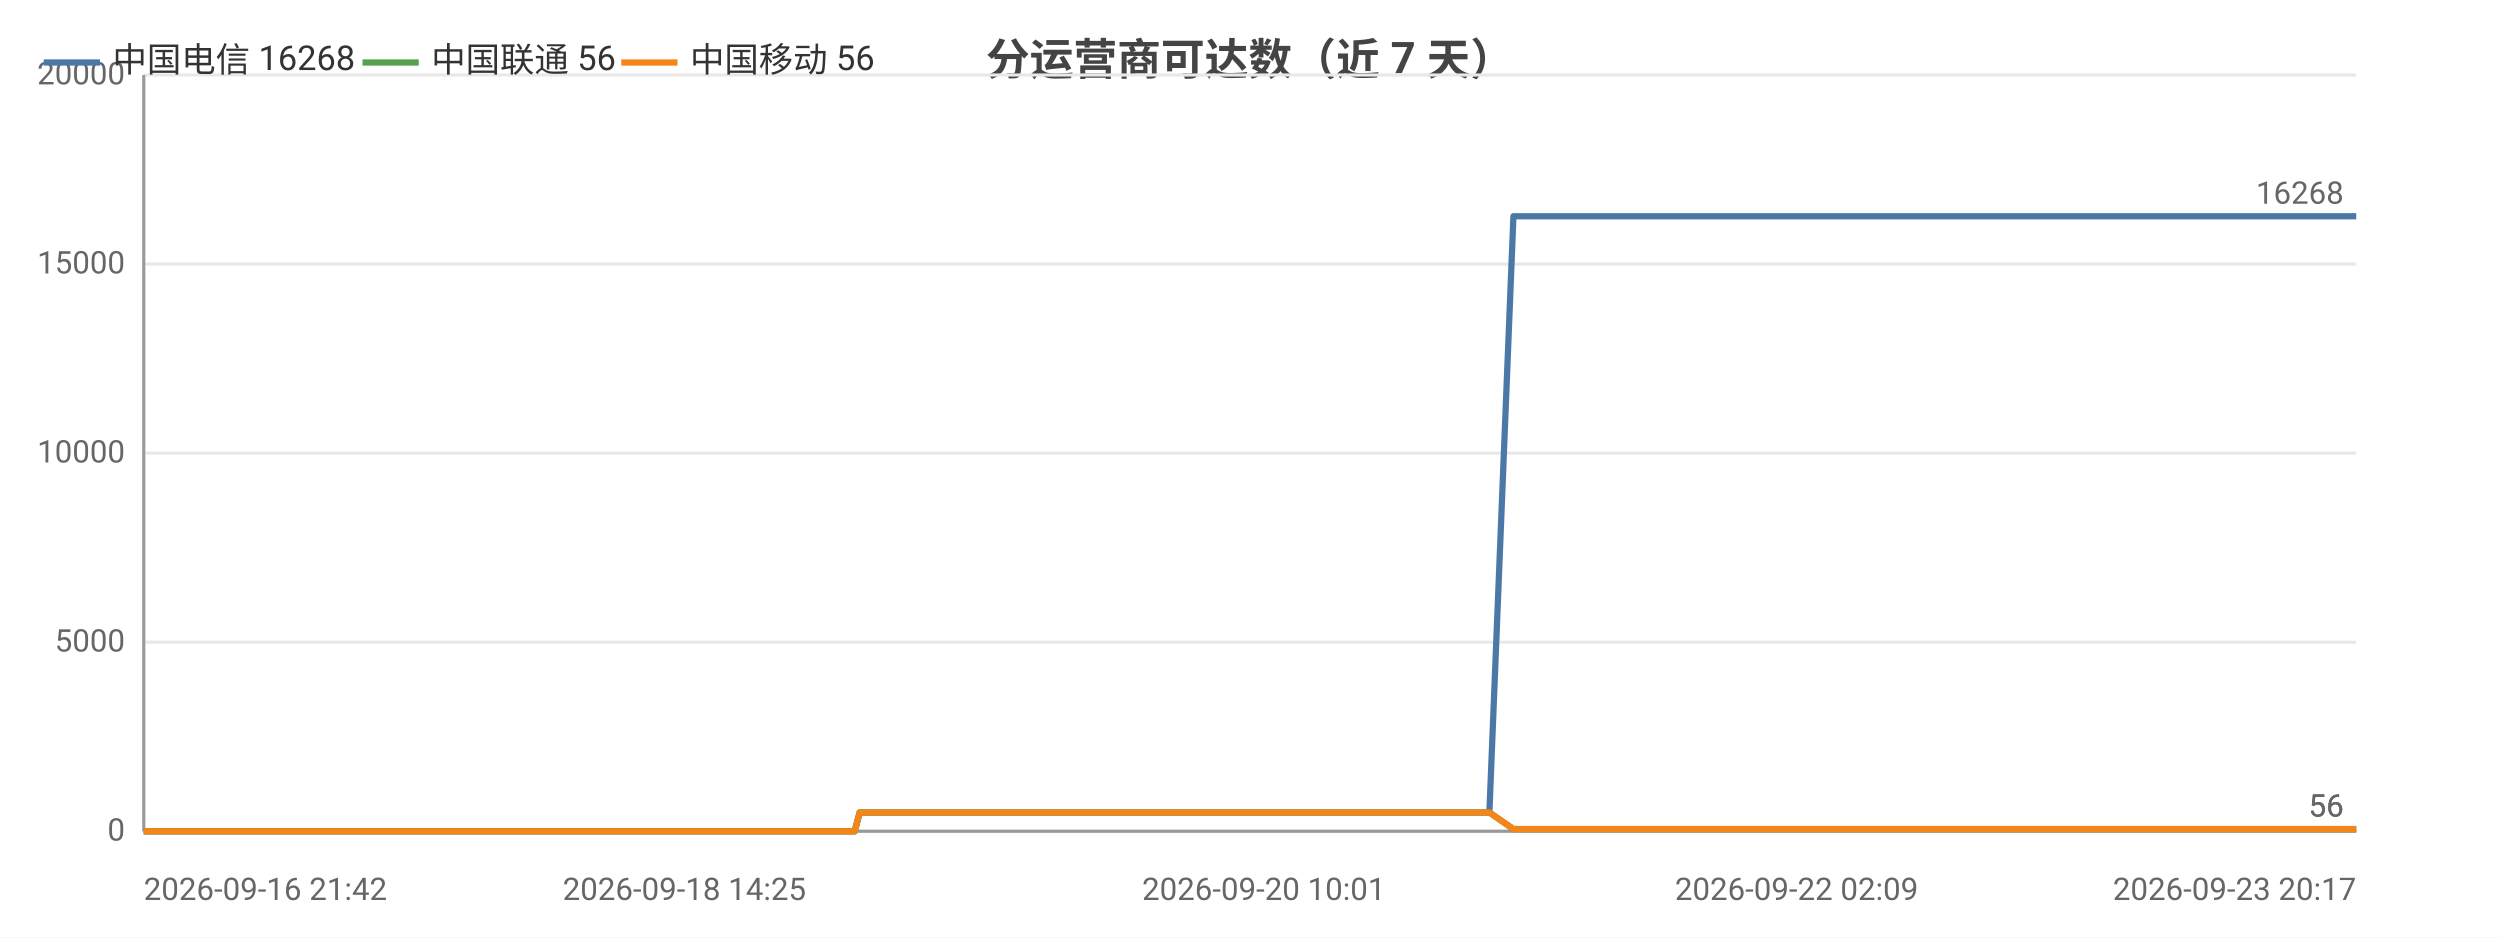
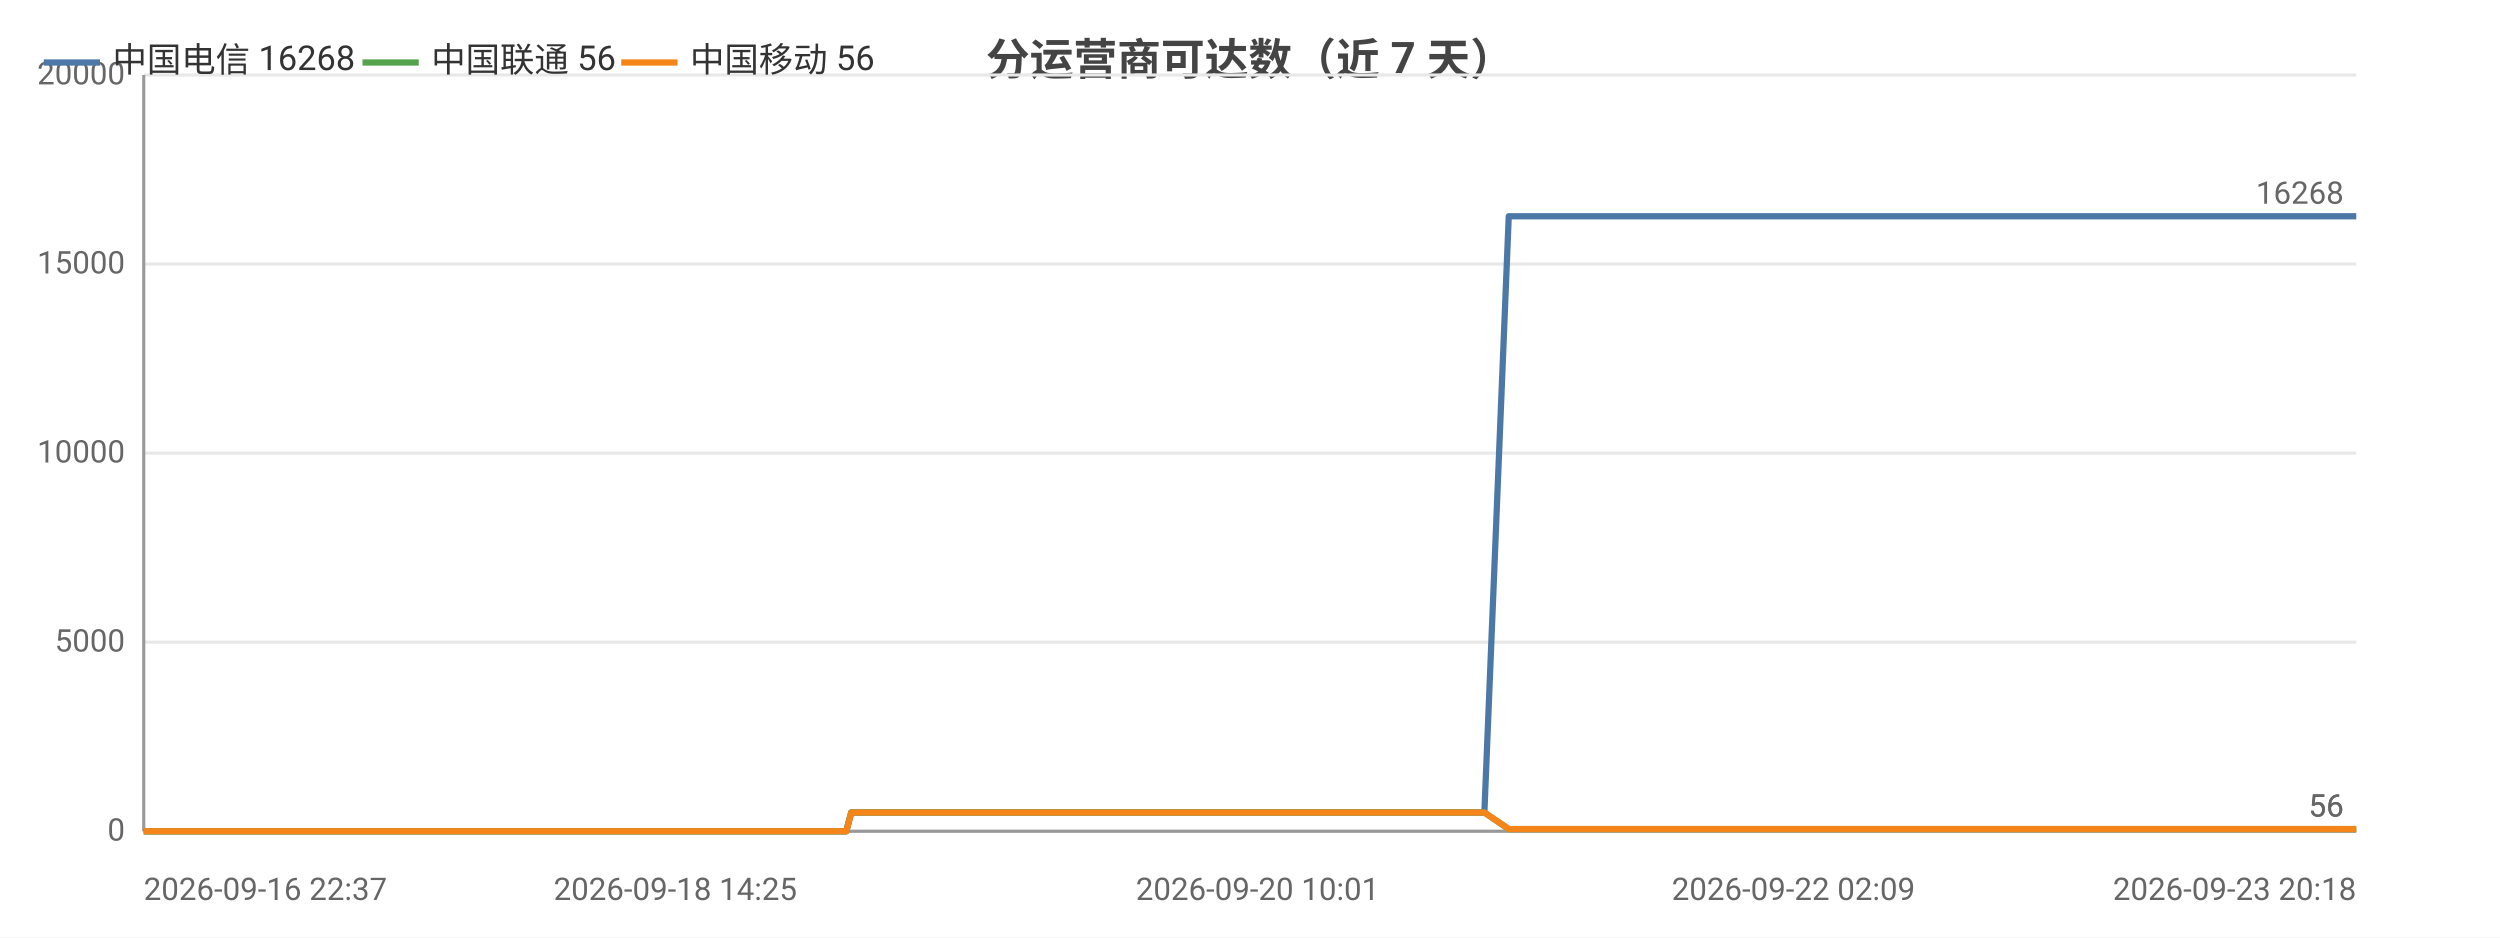
<svg xmlns="http://www.w3.org/2000/svg" width="800" height="300" viewBox="0 0 800 300">
  <rect width="800" height="300" fill="#ffffff" />
  <style>text{font-family:system-ui,-apple-system,'Segoe UI',Roboto,'PingFang SC','Microsoft YaHei','Noto Sans CJK SC',sans-serif}.g{stroke:#e8e8e8;stroke-width:1}.a{stroke:#999;stroke-width:1}.t{font-size:10px;fill:#666}.m{font-size:10px;text-anchor:middle;fill:#666}.e{font-size:10px;text-anchor:end;fill:#666}.l{font-size:11px;fill:#333}.tt{font-size:14px;font-weight:600;text-anchor:middle;fill:#444}.em{font-size:13px;text-anchor:middle;fill:#999}</style>
  <text class="tt" x="400.0" y="24">分运营商可达数（近 7 天）</text>
  <line class="g" x1="46" y1="266" x2="754" y2="266" />
  <text class="e" x="40" y="269">0</text>
  <line class="g" x1="46" y1="205.5" x2="754" y2="205.5" />
  <text class="e" x="40" y="208.5">5000</text>
  <line class="g" x1="46" y1="145" x2="754" y2="145" />
  <text class="e" x="40" y="148">10000</text>
  <line class="g" x1="46" y1="84.5" x2="754" y2="84.5" />
  <text class="e" x="40" y="87.5">15000</text>
  <line class="g" x1="46" y1="24" x2="754" y2="24" />
  <text class="e" x="40" y="27">20000</text>
  <line class="a" x1="46" y1="24" x2="46" y2="266" />
  <line class="a" x1="46" y1="266" x2="754" y2="266" />
-   <polyline fill="none" stroke="#4c78a8" stroke-width="2" stroke-linejoin="round" points="46,266 49.8,266 49.9,266 51.1,266 56.2,266 56.2,266 59.4,266 64.5,266 66.2,266 66.7,266 76.4,266 78.0,266 86.4,266 88.5,266 89.6,266 92.0,266 93.2,266 93.3,266 93.9,266 94.6,266 96.5,266 98.4,266 99.9,266 105.0,266 107.7,266 114.3,266 118.0,266 118.1,266 123.0,266 124.5,266 134.5,266 137.8,266 137.8,266 143.2,266 143.2,266 145.1,266 148.1,266 151.4,266 151.5,266 155.9,266 155.9,266 157.4,266 161.0,266 163.6,266 163.6,266 175.0,266 175.1,266 176.9,266 182.5,266 190.1,266 199.1,266 199.2,266 200.8,266 204.1,266 204.2,266 213.6,266 217.6,266 217.6,266 219.0,266 233.7,266 241.4,266 241.5,266 243.4,266 243.5,266 248.0,266 255.1,266 257.7,266 257.7,266 260.7,266 262.4,266 271.9,266 271.9,266 273.5,266 275.1,260.0 275.1,260.0 281.3,260.0 295.9,260.0 295.9,260.0 297.9,260.0 305.8,260.0 305.9,260.0 305.9,260.0 307.7,260.0 308.7,260.0 309.7,260.0 318.2,260.0 320.9,260.0 321.0,260.0 322.8,260.0 328.0,260.0 333.7,260.0 335.8,260.0 335.8,260.0 337.7,260.0 340.1,260.0 346.7,260.0 348.8,260.0 348.8,260.0 350.5,260.0 355.3,260.0 357.4,260.0 357.4,260.0 357.8,260.0 359.4,260.0 361.8,260.0 363.4,260.0 379.5,260.0 379.5,260.0 381.6,260.0 384.7,260.0 387.7,260.0 388.6,260.0 404.4,260.0 404.4,260.0 406.1,260.0 411.9,260.0 414.1,260.0 426.7,260.0 426.7,260.0 428.4,260.0 431.8,260.0 439.6,260.0 440.2,260.0 442.4,260.0 442.7,260.0 451.4,260.0 451.5,260.0 453.1,260.0 453.6,260.0 458.2,260.0 464.5,260.0 465.1,260.0 468.1,260.0 468.1,260.0 470.1,260.0 476.5,260.0 476.6,260.0 484.3,69.2 484.3,69.2 484.4,69.2 487.0,69.2 495.9,69.2 496.0,69.2 498.1,69.2 504.0,69.2 509.1,69.2 509.2,69.2 509.5,69.2 509.5,69.2 511.4,69.2 520.5,69.2 525.5,69.2 525.5,69.2 536.2,69.2 536.3,69.2 536.5,69.2 536.6,69.2 538.5,69.2 547.6,69.2 553.2,69.2 553.2,69.2 560.0,69.2 560.0,69.2 561.6,69.2 564.1,69.2 566.2,69.2 573.2,69.2 573.3,69.2 574.9,69.2 586.1,69.2 586.1,69.2 588.6,69.2 600.5,69.2 600.5,69.2 602.1,69.2 607.8,69.2 616.9,69.2 621.2,69.2 621.3,69.2 628.6,69.2 628.6,69.2 639.2,69.2 643.9,69.2 645.9,69.2 645.9,69.2 646.0,69.2 656.3,69.2 657.8,69.2 658.3,69.2 659.5,69.2 659.5,69.2 669.5,69.2 669.6,69.2 669.6,69.2 671.5,69.2 671.7,69.2 685.5,69.2 685.5,69.2 687.1,69.2 692.9,69.2 693.0,69.2 701.6,69.2 707.9,69.2 709.7,69.2 716.6,69.2 726.6,69.2 732.1,69.2 733.6,69.2 739.4,69.2 739.5,69.2 746.9,69.2 752.2,69.2 754.0,69.2 754,69.2" />
+   <polyline fill="none" stroke="#4c78a8" stroke-width="2" stroke-linejoin="round" points="46,266 46.0,266 47.2,266 52.4,266 52.4,266 55.6,266 60.7,266 62.5,266 62.9,266 72.7,266 74.3,266 82.8,266 84.8,266 86.0,266 88.4,266 89.6,266 89.7,266 90.3,266 90.9,266 92.9,266 94.8,266 96.3,266 101.5,266 104.1,266 110.8,266 114.5,266 114.6,266 119.5,266 121.1,266 131.1,266 134.4,266 134.5,266 139.8,266 139.9,266 141.8,266 144.8,266 148.1,266 148.2,266 152.6,266 152.6,266 154.2,266 157.8,266 160.3,266 160.4,266 171.8,266 171.9,266 173.7,266 179.4,266 187.0,266 196.1,266 196.1,266 197.7,266 201.1,266 201.1,266 210.6,266 214.6,266 214.7,266 216.1,266 230.8,266 238.6,266 238.6,266 240.6,266 240.7,266 245.2,266 252.3,266 254.9,266 255.0,266 258.0,266 259.7,266 269.2,266 269.3,266 270.8,266 272.4,260.0 272.5,260.0 278.7,260.0 293.3,260.0 293.3,260.0 295.3,260.0 303.3,260.0 303.4,260.0 303.4,260.0 305.3,260.0 306.2,260.0 307.3,260.0 315.8,260.0 318.5,260.0 318.6,260.0 320.4,260.0 325.6,260.0 331.4,260.0 333.5,260.0 333.5,260.0 335.4,260.0 337.8,260.0 344.4,260.0 346.6,260.0 346.6,260.0 348.2,260.0 353.1,260.0 355.2,260.0 355.2,260.0 355.6,260.0 357.2,260.0 359.6,260.0 361.2,260.0 377.4,260.0 377.4,260.0 379.5,260.0 382.6,260.0 385.6,260.0 386.5,260.0 402.4,260.0 402.4,260.0 404.1,260.0 410.0,260.0 412.2,260.0 424.8,260.0 424.9,260.0 426.6,260.0 429.9,260.0 437.8,260.0 438.5,260.0 440.6,260.0 440.9,260.0 449.7,260.0 449.8,260.0 451.4,260.0 451.9,260.0 456.5,260.0 462.8,260.0 463.5,260.0 466.4,260.0 466.5,260.0 468.5,260.0 474.9,260.0 475.0,260.0 482.8,69.2 482.8,69.2 482.9,69.2 485.5,69.2 494.5,69.2 494.5,69.2 496.6,69.2 502.6,69.2 507.7,69.2 507.8,69.2 508.1,69.2 508.1,69.2 510.0,69.2 519.1,69.2 524.1,69.2 524.2,69.2 534.9,69.2 535.0,69.2 535.2,69.2 535.3,69.2 537.3,69.2 546.4,69.2 552.0,69.2 552.1,69.2 558.8,69.2 558.9,69.2 560.5,69.2 563.0,69.2 565.1,69.2 572.1,69.2 572.2,69.2 573.9,69.2 585.1,69.2 585.1,69.2 587.6,69.2 599.5,69.2 599.6,69.2 601.2,69.2 606.9,69.2 616.1,69.2 620.4,69.2 620.5,69.2 627.8,69.2 627.9,69.2 638.5,69.2 643.2,69.2 645.2,69.2 645.2,69.2 645.3,69.2 655.7,69.2 657.2,69.2 657.7,69.2 658.9,69.2 658.9,69.2 668.9,69.2 669.0,69.2 669.0,69.2 670.9,69.2 671.2,69.2 685.0,69.2 685.1,69.2 686.6,69.2 692.5,69.2 692.5,69.2 701.2,69.2 707.6,69.2 709.3,69.2 716.3,69.2 726.4,69.2 731.9,69.2 733.4,69.2 739.3,69.2 739.3,69.2 746.8,69.2 752.1,69.2 753.8,69.2 753.9,69.2 754,69.2" />
  <text class="t" x="750" y="65.2" text-anchor="end" fill="#4c78a8">16268</text>
-   <polyline fill="none" stroke="#54a24b" stroke-width="2" stroke-linejoin="round" points="46,266 49.8,266 49.9,266 51.1,266 56.2,266 56.2,266 59.4,266 64.5,266 66.2,266 66.7,266 76.4,266 78.0,266 86.4,266 88.5,266 89.6,266 92.0,266 93.2,266 93.3,266 93.9,266 94.6,266 96.5,266 98.4,266 99.9,266 105.0,266 107.7,266 114.3,266 118.0,266 118.1,266 123.0,266 124.5,266 134.5,266 137.8,266 137.8,266 143.2,266 143.2,266 145.1,266 148.1,266 151.4,266 151.5,266 155.9,266 155.9,266 157.4,266 161.0,266 163.6,266 163.6,266 175.0,266 175.1,266 176.9,266 182.5,266 190.1,266 199.1,266 199.2,266 200.8,266 204.1,266 204.2,266 213.6,266 217.6,266 217.6,266 219.0,266 233.7,266 241.4,266 241.5,266 243.4,266 243.5,266 248.0,266 255.1,266 257.7,266 257.7,266 260.7,266 262.4,266 271.9,266 271.9,266 273.5,266 275.1,260.0 275.1,260.0 281.3,260.0 295.9,260.0 295.9,260.0 297.9,260.0 305.8,260.0 305.9,260.0 305.9,260.0 307.7,260.0 308.7,260.0 309.7,260.0 318.2,260.0 320.9,260.0 321.0,260.0 322.8,260.0 328.0,260.0 333.7,260.0 335.8,260.0 335.8,260.0 337.7,260.0 340.1,260.0 346.7,260.0 348.8,260.0 348.8,260.0 350.5,260.0 355.3,260.0 357.4,260.0 357.4,260.0 357.8,260.0 359.4,260.0 361.8,260.0 363.4,260.0 379.5,260.0 379.5,260.0 381.6,260.0 384.7,260.0 387.7,260.0 388.6,260.0 404.4,260.0 404.4,260.0 406.1,260.0 411.9,260.0 414.1,260.0 426.7,260.0 426.7,260.0 428.4,260.0 431.8,260.0 439.6,260.0 440.2,260.0 442.4,260.0 442.7,260.0 451.4,260.0 451.5,260.0 453.1,260.0 453.6,260.0 458.2,260.0 464.5,260.0 465.1,260.0 468.1,260.0 468.1,260.0 470.1,260.0 476.5,260.0 476.6,260.0 484.3,265.3 484.3,265.3 484.4,265.3 487.0,265.3 495.9,265.3 496.0,265.3 498.1,265.3 504.0,265.3 509.1,265.3 509.2,265.3 509.5,265.3 509.5,265.3 511.4,265.3 520.5,265.3 525.5,265.3 525.5,265.3 536.2,265.3 536.3,265.3 536.5,265.3 536.6,265.3 538.5,265.3 547.6,265.3 553.2,265.3 553.2,265.3 560.0,265.3 560.0,265.3 561.6,265.3 564.1,265.3 566.2,265.3 573.2,265.3 573.3,265.3 574.9,265.3 586.1,265.3 586.1,265.3 588.6,265.3 600.5,265.3 600.5,265.3 602.1,265.3 607.8,265.3 616.9,265.3 621.2,265.3 621.3,265.3 628.6,265.3 628.6,265.3 639.2,265.3 643.9,265.3 645.9,265.3 645.9,265.3 646.0,265.3 656.3,265.3 657.8,265.3 658.3,265.3 659.5,265.3 659.5,265.3 669.5,265.3 669.6,265.3 669.6,265.3 671.5,265.3 671.7,265.3 685.5,265.3 685.5,265.3 687.1,265.3 692.9,265.3 693.0,265.3 701.6,265.3 707.9,265.3 709.7,265.3 716.6,265.3 726.6,265.3 732.1,265.3 733.6,265.3 739.4,265.3 739.5,265.3 746.9,265.3 752.2,265.3 754.0,265.3 754,265.3" />
+   <polyline fill="none" stroke="#54a24b" stroke-width="2" stroke-linejoin="round" points="46,266 46.0,266 47.2,266 52.4,266 52.4,266 55.6,266 60.7,266 62.5,266 62.9,266 72.7,266 74.3,266 82.8,266 84.8,266 86.0,266 88.4,266 89.6,266 89.7,266 90.3,266 90.9,266 92.9,266 94.8,266 96.3,266 101.5,266 104.1,266 110.8,266 114.5,266 114.6,266 119.5,266 121.1,266 131.1,266 134.4,266 134.5,266 139.8,266 139.9,266 141.8,266 144.8,266 148.1,266 148.2,266 152.6,266 152.6,266 154.2,266 157.8,266 160.3,266 160.4,266 171.8,266 171.9,266 173.7,266 179.4,266 187.0,266 196.1,266 196.1,266 197.7,266 201.1,266 201.1,266 210.6,266 214.6,266 214.7,266 216.1,266 230.8,266 238.6,266 238.6,266 240.6,266 240.7,266 245.2,266 252.3,266 254.9,266 255.0,266 258.0,266 259.7,266 269.2,266 269.3,266 270.8,266 272.4,260.0 272.5,260.0 278.7,260.0 293.3,260.0 293.3,260.0 295.3,260.0 303.3,260.0 303.4,260.0 303.4,260.0 305.3,260.0 306.2,260.0 307.3,260.0 315.8,260.0 318.5,260.0 318.6,260.0 320.4,260.0 325.6,260.0 331.4,260.0 333.5,260.0 333.5,260.0 335.4,260.0 337.8,260.0 344.4,260.0 346.6,260.0 346.6,260.0 348.2,260.0 353.1,260.0 355.2,260.0 355.2,260.0 355.6,260.0 357.2,260.0 359.6,260.0 361.2,260.0 377.4,260.0 377.4,260.0 379.5,260.0 382.6,260.0 385.6,260.0 386.5,260.0 402.4,260.0 402.4,260.0 404.1,260.0 410.0,260.0 412.2,260.0 424.8,260.0 424.9,260.0 426.6,260.0 429.9,260.0 437.8,260.0 438.5,260.0 440.6,260.0 440.9,260.0 449.7,260.0 449.8,260.0 451.4,260.0 451.9,260.0 456.5,260.0 462.8,260.0 463.5,260.0 466.4,260.0 466.5,260.0 468.5,260.0 474.9,260.0 475.0,260.0 482.8,265.3 482.8,265.3 482.9,265.3 485.5,265.3 494.5,265.3 494.5,265.3 496.6,265.3 502.6,265.3 507.7,265.3 507.8,265.3 508.1,265.3 508.1,265.3 510.0,265.3 519.1,265.3 524.1,265.3 524.2,265.3 534.9,265.3 535.0,265.3 535.2,265.3 535.3,265.3 537.3,265.3 546.4,265.3 552.0,265.3 552.1,265.3 558.8,265.3 558.9,265.3 560.5,265.3 563.0,265.3 565.1,265.3 572.1,265.3 572.2,265.3 573.9,265.3 585.1,265.3 585.1,265.3 587.6,265.3 599.5,265.3 599.6,265.3 601.2,265.3 606.9,265.3 616.1,265.3 620.4,265.3 620.5,265.3 627.8,265.3 627.9,265.3 638.5,265.3 643.2,265.3 645.2,265.3 645.2,265.3 645.3,265.3 655.7,265.3 657.2,265.3 657.7,265.3 658.9,265.3 658.9,265.3 668.9,265.3 669.0,265.3 669.0,265.3 670.9,265.3 671.2,265.3 685.0,265.3 685.1,265.3 686.6,265.3 692.5,265.3 692.5,265.3 701.2,265.3 707.6,265.3 709.3,265.3 716.3,265.3 726.4,265.3 731.9,265.3 733.4,265.3 739.3,265.3 739.3,265.3 746.8,265.3 752.1,265.3 753.8,265.3 753.9,265.3 754,265.3" />
  <text class="t" x="750" y="261.3" text-anchor="end" fill="#54a24b">56</text>
-   <polyline fill="none" stroke="#f58518" stroke-width="2" stroke-linejoin="round" points="46,266 49.8,266 49.9,266 51.1,266 56.2,266 56.2,266 59.4,266 64.5,266 66.2,266 66.7,266 76.4,266 78.0,266 86.4,266 88.5,266 89.6,266 92.0,266 93.2,266 93.3,266 93.9,266 94.6,266 96.5,266 98.4,266 99.9,266 105.0,266 107.7,266 114.3,266 118.0,266 118.1,266 123.0,266 124.5,266 134.5,266 137.8,266 137.8,266 143.2,266 143.2,266 145.1,266 148.1,266 151.4,266 151.5,266 155.9,266 155.9,266 157.4,266 161.0,266 163.6,266 163.6,266 175.0,266 175.1,266 176.9,266 182.5,266 190.1,266 199.1,266 199.2,266 200.8,266 204.1,266 204.2,266 213.6,266 217.6,266 217.6,266 219.0,266 233.7,266 241.4,266 241.5,266 243.4,266 243.5,266 248.0,266 255.1,266 257.7,266 257.7,266 260.7,266 262.4,266 271.9,266 271.9,266 273.5,266 275.1,260.0 275.1,260.0 281.3,260.0 295.9,260.0 295.9,260.0 297.9,260.0 305.8,260.0 305.9,260.0 305.9,260.0 307.7,260.0 308.7,260.0 309.7,260.0 318.2,260.0 320.9,260.0 321.0,260.0 322.8,260.0 328.0,260.0 333.7,260.0 335.8,260.0 335.8,260.0 337.7,260.0 340.1,260.0 346.7,260.0 348.8,260.0 348.8,260.0 350.5,260.0 355.3,260.0 357.4,260.0 357.4,260.0 357.8,260.0 359.4,260.0 361.8,260.0 363.4,260.0 379.5,260.0 379.5,260.0 381.6,260.0 384.7,260.0 387.7,260.0 388.6,260.0 404.4,260.0 404.4,260.0 406.1,260.0 411.9,260.0 414.1,260.0 426.7,260.0 426.7,260.0 428.4,260.0 431.8,260.0 439.6,260.0 440.2,260.0 442.4,260.0 442.7,260.0 451.4,260.0 451.5,260.0 453.1,260.0 453.6,260.0 458.2,260.0 464.5,260.0 465.1,260.0 468.1,260.0 468.1,260.0 470.1,260.0 476.5,260.0 476.6,260.0 484.3,265.3 484.3,265.3 484.4,265.3 487.0,265.3 495.9,265.3 496.0,265.3 498.1,265.3 504.0,265.3 509.1,265.3 509.2,265.3 509.5,265.3 509.5,265.3 511.4,265.3 520.5,265.3 525.5,265.3 525.5,265.3 536.2,265.3 536.3,265.3 536.5,265.3 536.6,265.3 538.5,265.3 547.6,265.3 553.2,265.3 553.2,265.3 560.0,265.3 560.0,265.3 561.6,265.3 564.1,265.3 566.2,265.3 573.2,265.3 573.3,265.3 574.9,265.3 586.1,265.3 586.1,265.3 588.6,265.3 600.5,265.3 600.5,265.3 602.1,265.3 607.8,265.3 616.9,265.3 621.2,265.3 621.3,265.3 628.6,265.3 628.6,265.3 639.2,265.3 643.9,265.3 645.9,265.3 645.9,265.3 646.0,265.3 656.3,265.3 657.8,265.3 658.3,265.3 659.5,265.3 659.5,265.3 669.5,265.3 669.6,265.3 669.6,265.3 671.5,265.3 671.7,265.3 685.5,265.3 685.5,265.3 687.1,265.3 692.9,265.3 693.0,265.3 701.6,265.3 707.9,265.3 709.7,265.3 716.6,265.3 726.6,265.3 732.1,265.3 733.6,265.3 739.4,265.3 739.5,265.3 746.9,265.3 752.2,265.3 754.0,265.3 754,265.3" />
+   <polyline fill="none" stroke="#f58518" stroke-width="2" stroke-linejoin="round" points="46,266 46.0,266 47.2,266 52.4,266 52.4,266 55.6,266 60.7,266 62.5,266 62.9,266 72.7,266 74.3,266 82.8,266 84.8,266 86.0,266 88.4,266 89.6,266 89.7,266 90.3,266 90.9,266 92.9,266 94.8,266 96.3,266 101.5,266 104.1,266 110.8,266 114.5,266 114.6,266 119.5,266 121.1,266 131.1,266 134.4,266 134.5,266 139.8,266 139.9,266 141.8,266 144.8,266 148.1,266 148.2,266 152.6,266 152.6,266 154.2,266 157.8,266 160.3,266 160.4,266 171.8,266 171.9,266 173.7,266 179.4,266 187.0,266 196.1,266 196.1,266 197.7,266 201.1,266 201.1,266 210.6,266 214.6,266 214.7,266 216.1,266 230.8,266 238.6,266 238.6,266 240.6,266 240.7,266 245.2,266 252.3,266 254.9,266 255.0,266 258.0,266 259.7,266 269.2,266 269.3,266 270.8,266 272.4,260.0 272.5,260.0 278.7,260.0 293.3,260.0 293.3,260.0 295.3,260.0 303.3,260.0 303.4,260.0 303.4,260.0 305.3,260.0 306.2,260.0 307.3,260.0 315.8,260.0 318.5,260.0 318.6,260.0 320.4,260.0 325.6,260.0 331.4,260.0 333.5,260.0 333.5,260.0 335.4,260.0 337.8,260.0 344.4,260.0 346.6,260.0 346.6,260.0 348.2,260.0 353.1,260.0 355.2,260.0 355.2,260.0 355.6,260.0 357.2,260.0 359.6,260.0 361.2,260.0 377.4,260.0 377.4,260.0 379.5,260.0 382.6,260.0 385.6,260.0 386.5,260.0 402.4,260.0 402.4,260.0 404.1,260.0 410.0,260.0 412.2,260.0 424.8,260.0 424.9,260.0 426.6,260.0 429.9,260.0 437.8,260.0 438.5,260.0 440.6,260.0 440.9,260.0 449.7,260.0 449.8,260.0 451.4,260.0 451.9,260.0 456.5,260.0 462.8,260.0 463.5,260.0 466.4,260.0 466.5,260.0 468.5,260.0 474.9,260.0 475.0,260.0 482.8,265.3 482.8,265.3 482.9,265.3 485.5,265.3 494.5,265.3 494.5,265.3 496.6,265.3 502.6,265.3 507.7,265.3 507.8,265.3 508.1,265.3 508.1,265.3 510.0,265.3 519.1,265.3 524.1,265.3 524.2,265.3 534.9,265.3 535.0,265.3 535.2,265.3 535.3,265.3 537.3,265.3 546.4,265.3 552.0,265.3 552.1,265.3 558.8,265.3 558.9,265.3 560.5,265.3 563.0,265.3 565.1,265.3 572.1,265.3 572.2,265.3 573.9,265.3 585.1,265.3 585.1,265.3 587.6,265.3 599.5,265.3 599.6,265.3 601.2,265.3 606.9,265.3 616.1,265.3 620.4,265.3 620.5,265.3 627.8,265.3 627.9,265.3 638.5,265.3 643.2,265.3 645.2,265.3 645.2,265.3 645.3,265.3 655.7,265.3 657.2,265.3 657.7,265.3 658.9,265.3 658.9,265.3 668.9,265.3 669.0,265.3 669.0,265.3 670.9,265.3 671.2,265.3 685.0,265.3 685.1,265.3 686.6,265.3 692.5,265.3 692.5,265.3 701.2,265.3 707.6,265.3 709.3,265.3 716.3,265.3 726.4,265.3 731.9,265.3 733.4,265.3 739.3,265.3 739.3,265.3 746.8,265.3 752.1,265.3 753.8,265.3 753.9,265.3 754,265.3" />
  <text class="t" x="750" y="261.3" text-anchor="end" fill="#f58518">56</text>
-   <text class="t" x="46" y="288">2026-09-16 21:42</text>
-   <text class="m" x="219.0" y="288">2026-09-18 14:25</text>
-   <text class="m" x="404.4" y="288">2026-09-20 10:01</text>
-   <text class="m" x="574.9" y="288">2026-09-22 02:09</text>
-   <text class="e" x="754" y="288">2026-09-23 20:17</text>
+   <text class="t" x="46" y="288">2026-09-16 22:37</text>
+   <text class="m" x="216.1" y="288">2026-09-18 14:25</text>
+   <text class="m" x="402.4" y="288">2026-09-20 10:01</text>
+   <text class="m" x="573.9" y="288">2026-09-22 02:09</text>
+   <text class="e" x="754" y="288">2026-09-23 20:18</text>
  <line x1="14" y1="20" x2="32" y2="20" stroke="#4c78a8" stroke-width="2" />
  <text class="l" x="36" y="23">中国电信 16268</text>
  <line x1="116.0" y1="20" x2="134.0" y2="20" stroke="#54a24b" stroke-width="2" />
  <text class="l" x="138.0" y="23">中国联通 56</text>
  <line x1="198.8" y1="20" x2="216.8" y2="20" stroke="#f58518" stroke-width="2" />
  <text class="l" x="220.8" y="23">中国移动 56</text>
</svg>
